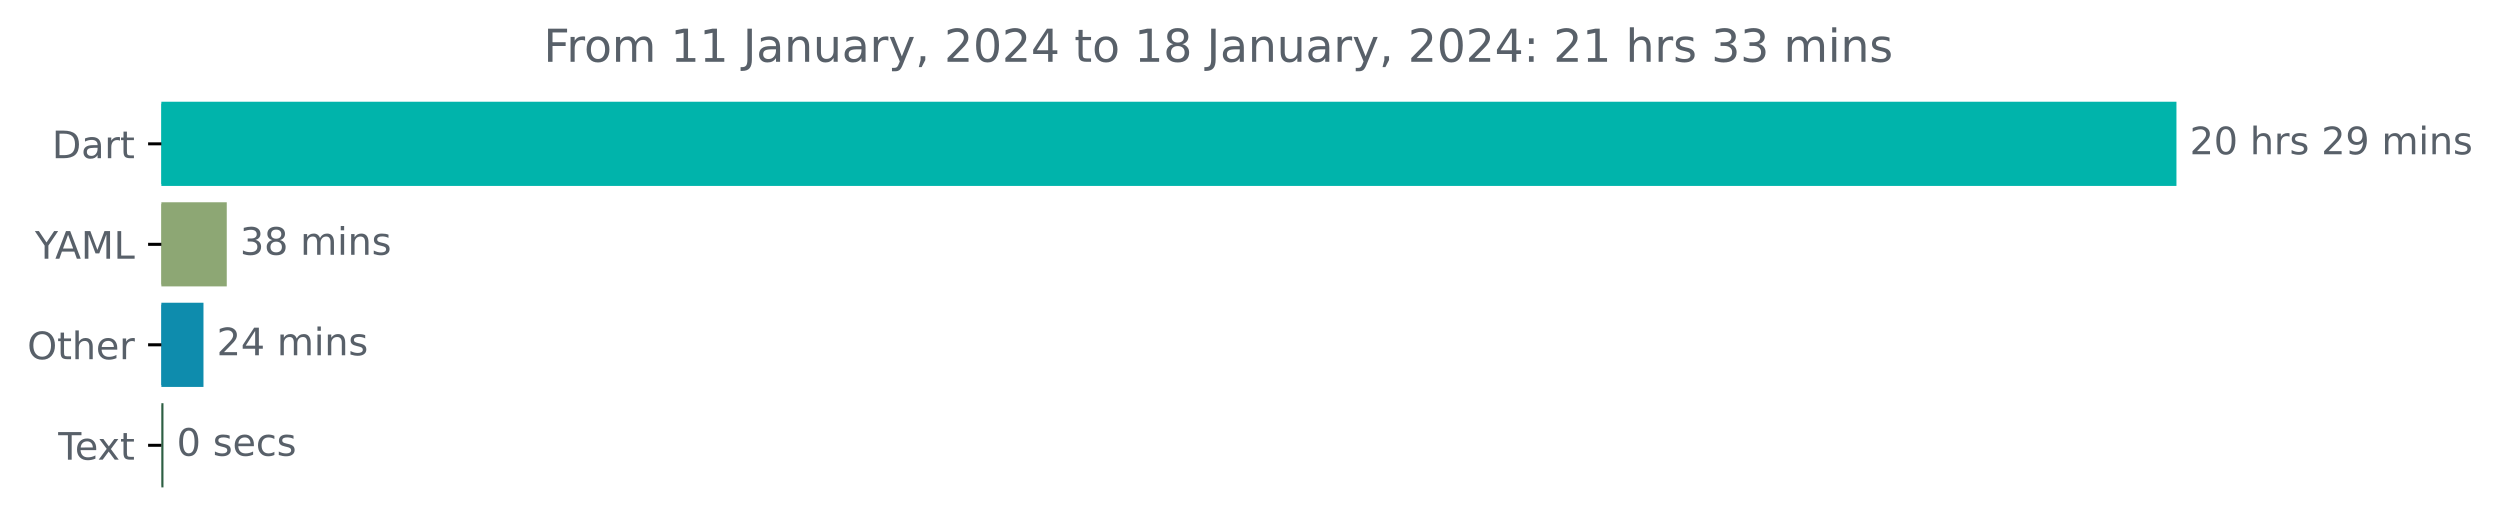
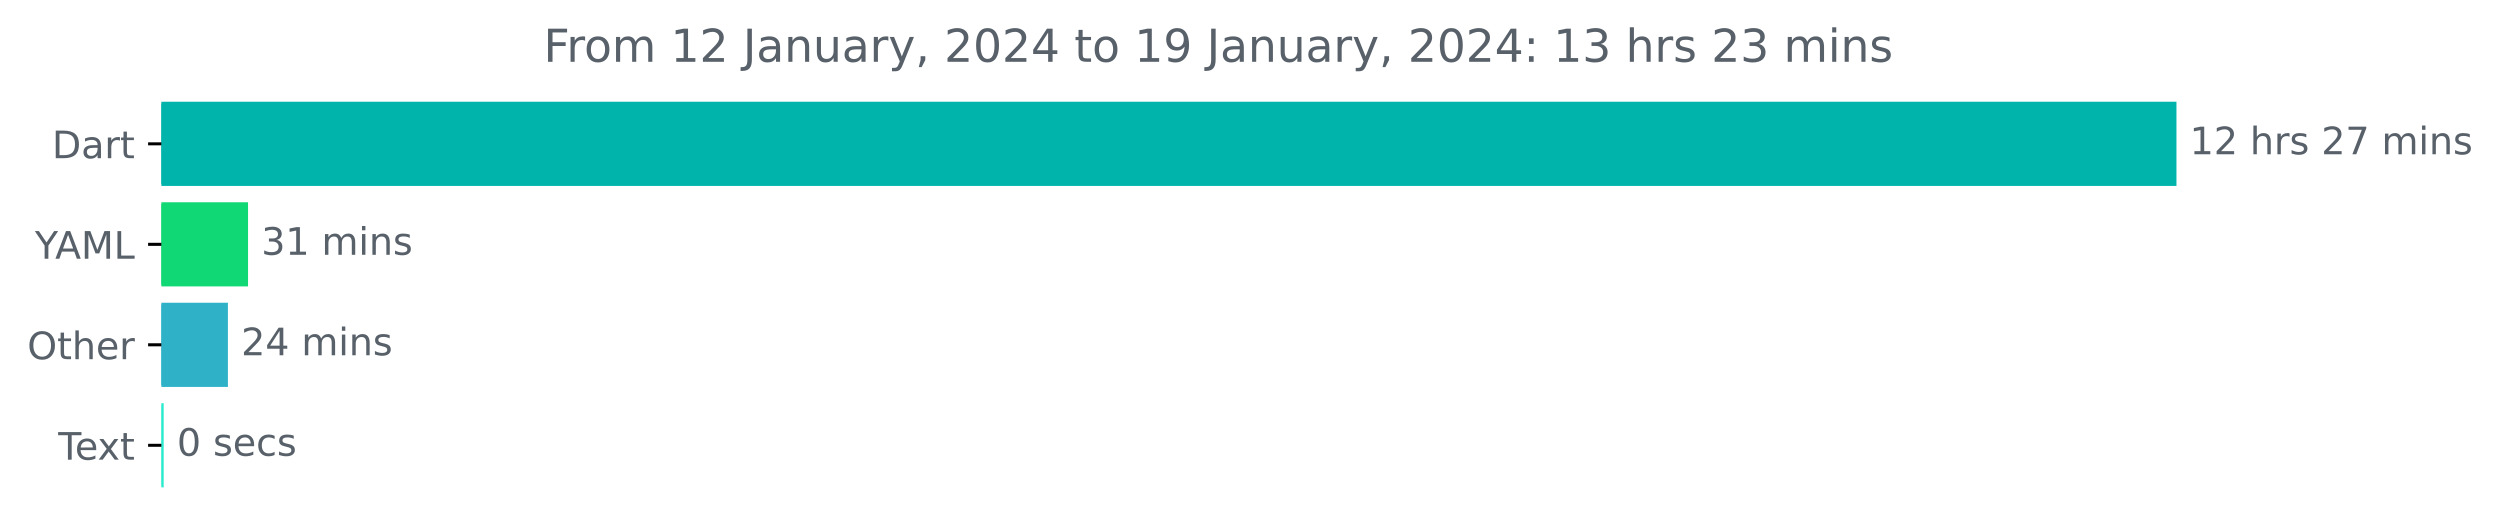
<svg xmlns="http://www.w3.org/2000/svg" xmlns:xlink="http://www.w3.org/1999/xlink" width="659.93pt" height="140.398pt" viewBox="0 0 659.93 140.398" version="1.1">
  <defs>
    <style type="text/css">*{stroke-linejoin: round; stroke-linecap: butt}</style>
  </defs>
  <g id="figure_1">
    <g id="patch_1">
      <path d="M 0 140.398  L 659.93 140.398  L 659.93 0  L 0 0  L 0 140.398  z " style="fill: none" />
    </g>
    <g id="axes_1">
      <g id="patch_2">
-         <path d="M 42.594 27.358  L 574.022 27.358  L 574.022 48.579  L 42.594 48.579  z " clip-path="url(#p0d19f66c27)" style="fill: #00b4ab; stroke: #00b4ab; stroke-linejoin: miter" />
+         <path d="M 42.594 27.358  L 574.022 27.358  L 574.022 48.579  L 42.594 48.579  z " clip-path="url(#p0d0ef697da)" style="fill: #00b4ab; stroke: #00b4ab; stroke-linejoin: miter" />
      </g>
      <g id="patch_3">
-         <path d="M 42.594 53.884  L 59.36 53.884  L 59.36 75.105  L 42.594 75.105  z " clip-path="url(#p0d19f66c27)" style="fill: #8da774; stroke: #8da774; stroke-linejoin: miter" />
+         <path d="M 42.594 53.884  L 64.974 53.884  L 64.974 75.105  L 42.594 75.105  z " clip-path="url(#p0d0ef697da)" style="fill: #0fd875; stroke: #0fd875; stroke-linejoin: miter" />
      </g>
      <g id="patch_4">
-         <path d="M 42.594 80.411  L 53.212 80.411  L 53.212 101.632  L 42.594 101.632  z " clip-path="url(#p0d19f66c27)" style="fill: #0e8cad; stroke: #0e8cad; stroke-linejoin: miter" />
+         <path d="M 42.594 80.411  L 59.665 80.411  L 59.665 101.632  L 42.594 101.632  z " clip-path="url(#p0d0ef697da)" style="fill: #2fb2c7; stroke: #2fb2c7; stroke-linejoin: miter" />
      </g>
      <g id="patch_5">
-         <path d="M 42.594 106.937  L 42.65 106.937  L 42.65 128.158  L 42.594 128.158  z " clip-path="url(#p0d19f66c27)" style="fill: #2d5f43; stroke: #2d5f43; stroke-linejoin: miter" />
+         <path d="M 42.594 106.937  L 42.708 106.937  L 42.708 128.158  L 42.594 128.158  z " clip-path="url(#p0d0ef697da)" style="fill: #2bebce; stroke: #2bebce; stroke-linejoin: miter" />
      </g>
      <g id="matplotlib.axis_1" />
      <g id="matplotlib.axis_2">
        <g id="ytick_1">
          <g id="line2d_1">
            <defs>
-               <path id="m914bcd0aa0" d="M 0 0  L -3.5 0  " style="stroke: #000000; stroke-width: 0.8" />
+               <path id="mb3dd814cb1" d="M 0 0  L -3.5 0  " style="stroke: #000000; stroke-width: 0.8" />
            </defs>
            <g>
-               <use xlink:href="#m914bcd0aa0" x="42.594" y="37.969" style="stroke: #000000; stroke-width: 0.8" />
+               <use xlink:href="#mb3dd814cb1" x="42.594" y="37.969" style="stroke: #000000; stroke-width: 0.8" />
            </g>
          </g>
          <g id="text_1">
            <g style="fill: #586069" transform="translate(13.73438 41.76787)scale(0.1 -0.1)">
              <defs>
                <path id="DejaVuSans-44" d="M 1259 4147  L 1259 519  L 2022 519  Q 2988 519 3436 956  Q 3884 1394 3884 2338  Q 3884 3275 3436 3711  Q 2988 4147 2022 4147  L 1259 4147  z M 628 4666  L 1925 4666  Q 3281 4666 3915 4102  Q 4550 3538 4550 2338  Q 4550 1131 3912 565  Q 3275 0 1925 0  L 628 0  L 628 4666  z " transform="scale(0.015625)" />
                <path id="DejaVuSans-61" d="M 2194 1759  Q 1497 1759 1228 1600  Q 959 1441 959 1056  Q 959 750 1161 570  Q 1363 391 1709 391  Q 2188 391 2477 730  Q 2766 1069 2766 1631  L 2766 1759  L 2194 1759  z M 3341 1997  L 3341 0  L 2766 0  L 2766 531  Q 2569 213 2275 61  Q 1981 -91 1556 -91  Q 1019 -91 701 211  Q 384 513 384 1019  Q 384 1609 779 1909  Q 1175 2209 1959 2209  L 2766 2209  L 2766 2266  Q 2766 2663 2505 2880  Q 2244 3097 1772 3097  Q 1472 3097 1187 3025  Q 903 2953 641 2809  L 641 3341  Q 956 3463 1253 3523  Q 1550 3584 1831 3584  Q 2591 3584 2966 3190  Q 3341 2797 3341 1997  z " transform="scale(0.015625)" />
                <path id="DejaVuSans-72" d="M 2631 2963  Q 2534 3019 2420 3045  Q 2306 3072 2169 3072  Q 1681 3072 1420 2755  Q 1159 2438 1159 1844  L 1159 0  L 581 0  L 581 3500  L 1159 3500  L 1159 2956  Q 1341 3275 1631 3429  Q 1922 3584 2338 3584  Q 2397 3584 2469 3576  Q 2541 3569 2628 3553  L 2631 2963  z " transform="scale(0.015625)" />
                <path id="DejaVuSans-74" d="M 1172 4494  L 1172 3500  L 2356 3500  L 2356 3053  L 1172 3053  L 1172 1153  Q 1172 725 1289 603  Q 1406 481 1766 481  L 2356 481  L 2356 0  L 1766 0  Q 1100 0 847 248  Q 594 497 594 1153  L 594 3053  L 172 3053  L 172 3500  L 594 3500  L 594 4494  L 1172 4494  z " transform="scale(0.015625)" />
              </defs>
              <use xlink:href="#DejaVuSans-44" />
              <use xlink:href="#DejaVuSans-61" x="77.002" />
              <use xlink:href="#DejaVuSans-72" x="138.281" />
              <use xlink:href="#DejaVuSans-74" x="179.395" />
            </g>
          </g>
        </g>
        <g id="ytick_2">
          <g id="line2d_2">
            <g>
-               <use xlink:href="#m914bcd0aa0" x="42.594" y="64.495" style="stroke: #000000; stroke-width: 0.8" />
+               <use xlink:href="#mb3dd814cb1" x="42.594" y="64.495" style="stroke: #000000; stroke-width: 0.8" />
            </g>
          </g>
          <g id="text_2">
            <g style="fill: #586069" transform="translate(9.220312 68.29419)scale(0.1 -0.1)">
              <defs>
                <path id="DejaVuSans-59" d="M -13 4666  L 666 4666  L 1959 2747  L 3244 4666  L 3922 4666  L 2272 2222  L 2272 0  L 1638 0  L 1638 2222  L -13 4666  z " transform="scale(0.015625)" />
                <path id="DejaVuSans-41" d="M 2188 4044  L 1331 1722  L 3047 1722  L 2188 4044  z M 1831 4666  L 2547 4666  L 4325 0  L 3669 0  L 3244 1197  L 1141 1197  L 716 0  L 50 0  L 1831 4666  z " transform="scale(0.015625)" />
                <path id="DejaVuSans-4d" d="M 628 4666  L 1569 4666  L 2759 1491  L 3956 4666  L 4897 4666  L 4897 0  L 4281 0  L 4281 4097  L 3078 897  L 2444 897  L 1241 4097  L 1241 0  L 628 0  L 628 4666  z " transform="scale(0.015625)" />
                <path id="DejaVuSans-4c" d="M 628 4666  L 1259 4666  L 1259 531  L 3531 531  L 3531 0  L 628 0  L 628 4666  z " transform="scale(0.015625)" />
              </defs>
              <use xlink:href="#DejaVuSans-59" />
              <use xlink:href="#DejaVuSans-41" x="53.334" />
              <use xlink:href="#DejaVuSans-4d" x="121.742" />
              <use xlink:href="#DejaVuSans-4c" x="208.021" />
            </g>
          </g>
        </g>
        <g id="ytick_3">
          <g id="line2d_3">
            <g>
-               <use xlink:href="#m914bcd0aa0" x="42.594" y="91.021" style="stroke: #000000; stroke-width: 0.8" />
+               <use xlink:href="#mb3dd814cb1" x="42.594" y="91.021" style="stroke: #000000; stroke-width: 0.8" />
            </g>
          </g>
          <g id="text_3">
            <g style="fill: #586069" transform="translate(7.2 94.8205)scale(0.1 -0.1)">
              <defs>
                <path id="DejaVuSans-4f" d="M 2522 4238  Q 1834 4238 1429 3725  Q 1025 3213 1025 2328  Q 1025 1447 1429 934  Q 1834 422 2522 422  Q 3209 422 3611 934  Q 4013 1447 4013 2328  Q 4013 3213 3611 3725  Q 3209 4238 2522 4238  z M 2522 4750  Q 3503 4750 4090 4092  Q 4678 3434 4678 2328  Q 4678 1225 4090 567  Q 3503 -91 2522 -91  Q 1538 -91 948 565  Q 359 1222 359 2328  Q 359 3434 948 4092  Q 1538 4750 2522 4750  z " transform="scale(0.015625)" />
                <path id="DejaVuSans-68" d="M 3513 2113  L 3513 0  L 2938 0  L 2938 2094  Q 2938 2591 2744 2837  Q 2550 3084 2163 3084  Q 1697 3084 1428 2787  Q 1159 2491 1159 1978  L 1159 0  L 581 0  L 581 4863  L 1159 4863  L 1159 2956  Q 1366 3272 1645 3428  Q 1925 3584 2291 3584  Q 2894 3584 3203 3211  Q 3513 2838 3513 2113  z " transform="scale(0.015625)" />
                <path id="DejaVuSans-65" d="M 3597 1894  L 3597 1613  L 953 1613  Q 991 1019 1311 708  Q 1631 397 2203 397  Q 2534 397 2845 478  Q 3156 559 3463 722  L 3463 178  Q 3153 47 2828 -22  Q 2503 -91 2169 -91  Q 1331 -91 842 396  Q 353 884 353 1716  Q 353 2575 817 3079  Q 1281 3584 2069 3584  Q 2775 3584 3186 3129  Q 3597 2675 3597 1894  z M 3022 2063  Q 3016 2534 2758 2815  Q 2500 3097 2075 3097  Q 1594 3097 1305 2825  Q 1016 2553 972 2059  L 3022 2063  z " transform="scale(0.015625)" />
              </defs>
              <use xlink:href="#DejaVuSans-4f" />
              <use xlink:href="#DejaVuSans-74" x="78.711" />
              <use xlink:href="#DejaVuSans-68" x="117.92" />
              <use xlink:href="#DejaVuSans-65" x="181.299" />
              <use xlink:href="#DejaVuSans-72" x="242.822" />
            </g>
          </g>
        </g>
        <g id="ytick_4">
          <g id="line2d_4">
            <g>
-               <use xlink:href="#m914bcd0aa0" x="42.594" y="117.548" style="stroke: #000000; stroke-width: 0.8" />
+               <use xlink:href="#mb3dd814cb1" x="42.594" y="117.548" style="stroke: #000000; stroke-width: 0.8" />
            </g>
          </g>
          <g id="text_4">
            <g style="fill: #586069" transform="translate(15.36875 121.3468)scale(0.1 -0.1)">
              <defs>
                <path id="DejaVuSans-54" d="M -19 4666  L 3928 4666  L 3928 4134  L 2272 4134  L 2272 0  L 1638 0  L 1638 4134  L -19 4134  L -19 4666  z " transform="scale(0.015625)" />
                <path id="DejaVuSans-78" d="M 3513 3500  L 2247 1797  L 3578 0  L 2900 0  L 1881 1375  L 863 0  L 184 0  L 1544 1831  L 300 3500  L 978 3500  L 1906 2253  L 2834 3500  L 3513 3500  z " transform="scale(0.015625)" />
              </defs>
              <use xlink:href="#DejaVuSans-54" />
              <use xlink:href="#DejaVuSans-65" x="44.084" />
              <use xlink:href="#DejaVuSans-78" x="103.857" />
              <use xlink:href="#DejaVuSans-74" x="163.037" />
            </g>
          </g>
        </g>
      </g>
      <g id="text_5">
        <g style="fill: #586069" transform="translate(578.0223 40.72803)scale(0.1 -0.1)">
          <defs>
+             <path id="DejaVuSans-31" d="M 794 531  L 1825 531  L 1825 4091  L 703 3866  L 703 4441  L 1819 4666  L 2450 4666  L 2450 531  L 3481 531  L 3481 0  L 794 0  L 794 531  z " transform="scale(0.015625)" />
            <path id="DejaVuSans-32" d="M 1228 531  L 3431 531  L 3431 0  L 469 0  L 469 531  Q 828 903 1448 1529  Q 2069 2156 2228 2338  Q 2531 2678 2651 2914  Q 2772 3150 2772 3378  Q 2772 3750 2511 3984  Q 2250 4219 1831 4219  Q 1534 4219 1204 4116  Q 875 4013 500 3803  L 500 4441  Q 881 4594 1212 4672  Q 1544 4750 1819 4750  Q 2544 4750 2975 4387  Q 3406 4025 3406 3419  Q 3406 3131 3298 2873  Q 3191 2616 2906 2266  Q 2828 2175 2409 1742  Q 1991 1309 1228 531  z " transform="scale(0.015625)" />
-             <path id="DejaVuSans-30" d="M 2034 4250  Q 1547 4250 1301 3770  Q 1056 3291 1056 2328  Q 1056 1369 1301 889  Q 1547 409 2034 409  Q 2525 409 2770 889  Q 3016 1369 3016 2328  Q 3016 3291 2770 3770  Q 2525 4250 2034 4250  z M 2034 4750  Q 2819 4750 3233 4129  Q 3647 3509 3647 2328  Q 3647 1150 3233 529  Q 2819 -91 2034 -91  Q 1250 -91 836 529  Q 422 1150 422 2328  Q 422 3509 836 4129  Q 1250 4750 2034 4750  z " transform="scale(0.015625)" />
            <path id="DejaVuSans-20" transform="scale(0.015625)" />
            <path id="DejaVuSans-73" d="M 2834 3397  L 2834 2853  Q 2591 2978 2328 3040  Q 2066 3103 1784 3103  Q 1356 3103 1142 2972  Q 928 2841 928 2578  Q 928 2378 1081 2264  Q 1234 2150 1697 2047  L 1894 2003  Q 2506 1872 2764 1633  Q 3022 1394 3022 966  Q 3022 478 2636 193  Q 2250 -91 1575 -91  Q 1294 -91 989 -36  Q 684 19 347 128  L 347 722  Q 666 556 975 473  Q 1284 391 1588 391  Q 1994 391 2212 530  Q 2431 669 2431 922  Q 2431 1156 2273 1281  Q 2116 1406 1581 1522  L 1381 1569  Q 847 1681 609 1914  Q 372 2147 372 2553  Q 372 3047 722 3315  Q 1072 3584 1716 3584  Q 2034 3584 2315 3537  Q 2597 3491 2834 3397  z " transform="scale(0.015625)" />
-             <path id="DejaVuSans-39" d="M 703 97  L 703 672  Q 941 559 1184 500  Q 1428 441 1663 441  Q 2288 441 2617 861  Q 2947 1281 2994 2138  Q 2813 1869 2534 1725  Q 2256 1581 1919 1581  Q 1219 1581 811 2004  Q 403 2428 403 3163  Q 403 3881 828 4315  Q 1253 4750 1959 4750  Q 2769 4750 3195 4129  Q 3622 3509 3622 2328  Q 3622 1225 3098 567  Q 2575 -91 1691 -91  Q 1453 -91 1209 -44  Q 966 3 703 97  z M 1959 2075  Q 2384 2075 2632 2365  Q 2881 2656 2881 3163  Q 2881 3666 2632 3958  Q 2384 4250 1959 4250  Q 1534 4250 1286 3958  Q 1038 3666 1038 3163  Q 1038 2656 1286 2365  Q 1534 2075 1959 2075  z " transform="scale(0.015625)" />
+             <path id="DejaVuSans-37" d="M 525 4666  L 3525 4666  L 3525 4397  L 1831 0  L 1172 0  L 2766 4134  L 525 4134  L 525 4666  z " transform="scale(0.015625)" />
            <path id="DejaVuSans-6d" d="M 3328 2828  Q 3544 3216 3844 3400  Q 4144 3584 4550 3584  Q 5097 3584 5394 3201  Q 5691 2819 5691 2113  L 5691 0  L 5113 0  L 5113 2094  Q 5113 2597 4934 2840  Q 4756 3084 4391 3084  Q 3944 3084 3684 2787  Q 3425 2491 3425 1978  L 3425 0  L 2847 0  L 2847 2094  Q 2847 2600 2669 2842  Q 2491 3084 2119 3084  Q 1678 3084 1418 2786  Q 1159 2488 1159 1978  L 1159 0  L 581 0  L 581 3500  L 1159 3500  L 1159 2956  Q 1356 3278 1631 3431  Q 1906 3584 2284 3584  Q 2666 3584 2933 3390  Q 3200 3197 3328 2828  z " transform="scale(0.015625)" />
            <path id="DejaVuSans-69" d="M 603 3500  L 1178 3500  L 1178 0  L 603 0  L 603 3500  z M 603 4863  L 1178 4863  L 1178 4134  L 603 4134  L 603 4863  z " transform="scale(0.015625)" />
            <path id="DejaVuSans-6e" d="M 3513 2113  L 3513 0  L 2938 0  L 2938 2094  Q 2938 2591 2744 2837  Q 2550 3084 2163 3084  Q 1697 3084 1428 2787  Q 1159 2491 1159 1978  L 1159 0  L 581 0  L 581 3500  L 1159 3500  L 1159 2956  Q 1366 3272 1645 3428  Q 1925 3584 2291 3584  Q 2894 3584 3203 3211  Q 3513 2838 3513 2113  z " transform="scale(0.015625)" />
          </defs>
-           <use xlink:href="#DejaVuSans-32" />
-           <use xlink:href="#DejaVuSans-30" x="63.623" />
+           <use xlink:href="#DejaVuSans-31" />
+           <use xlink:href="#DejaVuSans-32" x="63.623" />
          <use xlink:href="#DejaVuSans-20" x="127.246" />
          <use xlink:href="#DejaVuSans-68" x="159.033" />
          <use xlink:href="#DejaVuSans-72" x="222.412" />
          <use xlink:href="#DejaVuSans-73" x="263.525" />
          <use xlink:href="#DejaVuSans-20" x="315.625" />
          <use xlink:href="#DejaVuSans-32" x="347.412" />
-           <use xlink:href="#DejaVuSans-39" x="411.035" />
+           <use xlink:href="#DejaVuSans-37" x="411.035" />
          <use xlink:href="#DejaVuSans-20" x="474.658" />
          <use xlink:href="#DejaVuSans-6d" x="506.445" />
          <use xlink:href="#DejaVuSans-69" x="603.857" />
          <use xlink:href="#DejaVuSans-6e" x="631.641" />
          <use xlink:href="#DejaVuSans-73" x="695.02" />
        </g>
      </g>
      <g id="text_6">
-         <g style="fill: #586069" transform="translate(63.35982 67.25434)scale(0.1 -0.1)">
+         <g style="fill: #586069" transform="translate(68.9745 67.25434)scale(0.1 -0.1)">
          <defs>
            <path id="DejaVuSans-33" d="M 2597 2516  Q 3050 2419 3304 2112  Q 3559 1806 3559 1356  Q 3559 666 3084 287  Q 2609 -91 1734 -91  Q 1441 -91 1130 -33  Q 819 25 488 141  L 488 750  Q 750 597 1062 519  Q 1375 441 1716 441  Q 2309 441 2620 675  Q 2931 909 2931 1356  Q 2931 1769 2642 2001  Q 2353 2234 1838 2234  L 1294 2234  L 1294 2753  L 1863 2753  Q 2328 2753 2575 2939  Q 2822 3125 2822 3475  Q 2822 3834 2567 4026  Q 2313 4219 1838 4219  Q 1578 4219 1281 4162  Q 984 4106 628 3988  L 628 4550  Q 988 4650 1302 4700  Q 1616 4750 1894 4750  Q 2613 4750 3031 4423  Q 3450 4097 3450 3541  Q 3450 3153 3228 2886  Q 3006 2619 2597 2516  z " transform="scale(0.015625)" />
-             <path id="DejaVuSans-38" d="M 2034 2216  Q 1584 2216 1326 1975  Q 1069 1734 1069 1313  Q 1069 891 1326 650  Q 1584 409 2034 409  Q 2484 409 2743 651  Q 3003 894 3003 1313  Q 3003 1734 2745 1975  Q 2488 2216 2034 2216  z M 1403 2484  Q 997 2584 770 2862  Q 544 3141 544 3541  Q 544 4100 942 4425  Q 1341 4750 2034 4750  Q 2731 4750 3128 4425  Q 3525 4100 3525 3541  Q 3525 3141 3298 2862  Q 3072 2584 2669 2484  Q 3125 2378 3379 2068  Q 3634 1759 3634 1313  Q 3634 634 3220 271  Q 2806 -91 2034 -91  Q 1263 -91 848 271  Q 434 634 434 1313  Q 434 1759 690 2068  Q 947 2378 1403 2484  z M 1172 3481  Q 1172 3119 1398 2916  Q 1625 2713 2034 2713  Q 2441 2713 2670 2916  Q 2900 3119 2900 3481  Q 2900 3844 2670 4047  Q 2441 4250 2034 4250  Q 1625 4250 1398 4047  Q 1172 3844 1172 3481  z " transform="scale(0.015625)" />
          </defs>
          <use xlink:href="#DejaVuSans-33" />
-           <use xlink:href="#DejaVuSans-38" x="63.623" />
+           <use xlink:href="#DejaVuSans-31" x="63.623" />
          <use xlink:href="#DejaVuSans-20" x="127.246" />
          <use xlink:href="#DejaVuSans-6d" x="159.033" />
          <use xlink:href="#DejaVuSans-69" x="256.445" />
          <use xlink:href="#DejaVuSans-6e" x="284.229" />
          <use xlink:href="#DejaVuSans-73" x="347.607" />
        </g>
      </g>
      <g id="text_7">
-         <g style="fill: #586069" transform="translate(57.21226 93.78066)scale(0.1 -0.1)">
+         <g style="fill: #586069" transform="translate(63.66478 93.78066)scale(0.1 -0.1)">
          <defs>
            <path id="DejaVuSans-34" d="M 2419 4116  L 825 1625  L 2419 1625  L 2419 4116  z M 2253 4666  L 3047 4666  L 3047 1625  L 3713 1625  L 3713 1100  L 3047 1100  L 3047 0  L 2419 0  L 2419 1100  L 313 1100  L 313 1709  L 2253 4666  z " transform="scale(0.015625)" />
          </defs>
          <use xlink:href="#DejaVuSans-32" />
          <use xlink:href="#DejaVuSans-34" x="63.623" />
          <use xlink:href="#DejaVuSans-20" x="127.246" />
          <use xlink:href="#DejaVuSans-6d" x="159.033" />
          <use xlink:href="#DejaVuSans-69" x="256.445" />
          <use xlink:href="#DejaVuSans-6e" x="284.229" />
          <use xlink:href="#DejaVuSans-73" x="347.607" />
        </g>
      </g>
      <g id="text_8">
-         <g style="fill: #586069" transform="translate(46.64964 120.307)scale(0.1 -0.1)">
-           <defs>
+         <g style="fill: #586069" transform="translate(46.70794 120.307)scale(0.1 -0.1)">
+           <defs>
+             <path id="DejaVuSans-30" d="M 2034 4250  Q 1547 4250 1301 3770  Q 1056 3291 1056 2328  Q 1056 1369 1301 889  Q 1547 409 2034 409  Q 2525 409 2770 889  Q 3016 1369 3016 2328  Q 3016 3291 2770 3770  Q 2525 4250 2034 4250  z M 2034 4750  Q 2819 4750 3233 4129  Q 3647 3509 3647 2328  Q 3647 1150 3233 529  Q 2819 -91 2034 -91  Q 1250 -91 836 529  Q 422 1150 422 2328  Q 422 3509 836 4129  Q 1250 4750 2034 4750  z " transform="scale(0.015625)" />
            <path id="DejaVuSans-63" d="M 3122 3366  L 3122 2828  Q 2878 2963 2633 3030  Q 2388 3097 2138 3097  Q 1578 3097 1268 2742  Q 959 2388 959 1747  Q 959 1106 1268 751  Q 1578 397 2138 397  Q 2388 397 2633 464  Q 2878 531 3122 666  L 3122 134  Q 2881 22 2623 -34  Q 2366 -91 2075 -91  Q 1284 -91 818 406  Q 353 903 353 1747  Q 353 2603 823 3093  Q 1294 3584 2113 3584  Q 2378 3584 2631 3529  Q 2884 3475 3122 3366  z " transform="scale(0.015625)" />
          </defs>
          <use xlink:href="#DejaVuSans-30" />
          <use xlink:href="#DejaVuSans-20" x="63.623" />
          <use xlink:href="#DejaVuSans-73" x="95.41" />
          <use xlink:href="#DejaVuSans-65" x="147.51" />
          <use xlink:href="#DejaVuSans-63" x="209.033" />
          <use xlink:href="#DejaVuSans-73" x="264.014" />
        </g>
      </g>
      <g id="text_9">
        <g style="fill: #586069" transform="translate(143.4894 16.31812)scale(0.12 -0.12)">
          <defs>
            <path id="DejaVuSans-46" d="M 628 4666  L 3309 4666  L 3309 4134  L 1259 4134  L 1259 2759  L 3109 2759  L 3109 2228  L 1259 2228  L 1259 0  L 628 0  L 628 4666  z " transform="scale(0.015625)" />
            <path id="DejaVuSans-6f" d="M 1959 3097  Q 1497 3097 1228 2736  Q 959 2375 959 1747  Q 959 1119 1226 758  Q 1494 397 1959 397  Q 2419 397 2687 759  Q 2956 1122 2956 1747  Q 2956 2369 2687 2733  Q 2419 3097 1959 3097  z M 1959 3584  Q 2709 3584 3137 3096  Q 3566 2609 3566 1747  Q 3566 888 3137 398  Q 2709 -91 1959 -91  Q 1206 -91 779 398  Q 353 888 353 1747  Q 353 2609 779 3096  Q 1206 3584 1959 3584  z " transform="scale(0.015625)" />
-             <path id="DejaVuSans-31" d="M 794 531  L 1825 531  L 1825 4091  L 703 3866  L 703 4441  L 1819 4666  L 2450 4666  L 2450 531  L 3481 531  L 3481 0  L 794 0  L 794 531  z " transform="scale(0.015625)" />
            <path id="DejaVuSans-4a" d="M 628 4666  L 1259 4666  L 1259 325  Q 1259 -519 939 -900  Q 619 -1281 -91 -1281  L -331 -1281  L -331 -750  L -134 -750  Q 284 -750 456 -515  Q 628 -281 628 325  L 628 4666  z " transform="scale(0.015625)" />
            <path id="DejaVuSans-75" d="M 544 1381  L 544 3500  L 1119 3500  L 1119 1403  Q 1119 906 1312 657  Q 1506 409 1894 409  Q 2359 409 2629 706  Q 2900 1003 2900 1516  L 2900 3500  L 3475 3500  L 3475 0  L 2900 0  L 2900 538  Q 2691 219 2414 64  Q 2138 -91 1772 -91  Q 1169 -91 856 284  Q 544 659 544 1381  z M 1991 3584  L 1991 3584  z " transform="scale(0.015625)" />
            <path id="DejaVuSans-79" d="M 2059 -325  Q 1816 -950 1584 -1140  Q 1353 -1331 966 -1331  L 506 -1331  L 506 -850  L 844 -850  Q 1081 -850 1212 -737  Q 1344 -625 1503 -206  L 1606 56  L 191 3500  L 800 3500  L 1894 763  L 2988 3500  L 3597 3500  L 2059 -325  z " transform="scale(0.015625)" />
            <path id="DejaVuSans-2c" d="M 750 794  L 1409 794  L 1409 256  L 897 -744  L 494 -744  L 750 256  L 750 794  z " transform="scale(0.015625)" />
+             <path id="DejaVuSans-39" d="M 703 97  L 703 672  Q 941 559 1184 500  Q 1428 441 1663 441  Q 2288 441 2617 861  Q 2947 1281 2994 2138  Q 2813 1869 2534 1725  Q 2256 1581 1919 1581  Q 1219 1581 811 2004  Q 403 2428 403 3163  Q 403 3881 828 4315  Q 1253 4750 1959 4750  Q 2769 4750 3195 4129  Q 3622 3509 3622 2328  Q 3622 1225 3098 567  Q 2575 -91 1691 -91  Q 1453 -91 1209 -44  Q 966 3 703 97  z M 1959 2075  Q 2384 2075 2632 2365  Q 2881 2656 2881 3163  Q 2881 3666 2632 3958  Q 2384 4250 1959 4250  Q 1534 4250 1286 3958  Q 1038 3666 1038 3163  Q 1038 2656 1286 2365  Q 1534 2075 1959 2075  z " transform="scale(0.015625)" />
            <path id="DejaVuSans-3a" d="M 750 794  L 1409 794  L 1409 0  L 750 0  L 750 794  z M 750 3309  L 1409 3309  L 1409 2516  L 750 2516  L 750 3309  z " transform="scale(0.015625)" />
          </defs>
          <use xlink:href="#DejaVuSans-46" />
          <use xlink:href="#DejaVuSans-72" x="50.27" />
          <use xlink:href="#DejaVuSans-6f" x="89.133" />
          <use xlink:href="#DejaVuSans-6d" x="150.314" />
          <use xlink:href="#DejaVuSans-20" x="247.727" />
          <use xlink:href="#DejaVuSans-31" x="279.514" />
-           <use xlink:href="#DejaVuSans-31" x="343.137" />
+           <use xlink:href="#DejaVuSans-32" x="343.137" />
          <use xlink:href="#DejaVuSans-20" x="406.76" />
          <use xlink:href="#DejaVuSans-4a" x="438.547" />
          <use xlink:href="#DejaVuSans-61" x="468.039" />
          <use xlink:href="#DejaVuSans-6e" x="529.318" />
          <use xlink:href="#DejaVuSans-75" x="592.697" />
          <use xlink:href="#DejaVuSans-61" x="656.076" />
          <use xlink:href="#DejaVuSans-72" x="717.355" />
          <use xlink:href="#DejaVuSans-79" x="758.469" />
          <use xlink:href="#DejaVuSans-2c" x="817.648" />
          <use xlink:href="#DejaVuSans-20" x="849.436" />
          <use xlink:href="#DejaVuSans-32" x="881.223" />
          <use xlink:href="#DejaVuSans-30" x="944.846" />
          <use xlink:href="#DejaVuSans-32" x="1008.469" />
          <use xlink:href="#DejaVuSans-34" x="1072.092" />
          <use xlink:href="#DejaVuSans-20" x="1135.715" />
          <use xlink:href="#DejaVuSans-74" x="1167.502" />
          <use xlink:href="#DejaVuSans-6f" x="1206.711" />
          <use xlink:href="#DejaVuSans-20" x="1267.893" />
          <use xlink:href="#DejaVuSans-31" x="1299.68" />
-           <use xlink:href="#DejaVuSans-38" x="1363.303" />
+           <use xlink:href="#DejaVuSans-39" x="1363.303" />
          <use xlink:href="#DejaVuSans-20" x="1426.926" />
          <use xlink:href="#DejaVuSans-4a" x="1458.713" />
          <use xlink:href="#DejaVuSans-61" x="1488.205" />
          <use xlink:href="#DejaVuSans-6e" x="1549.484" />
          <use xlink:href="#DejaVuSans-75" x="1612.863" />
          <use xlink:href="#DejaVuSans-61" x="1676.242" />
          <use xlink:href="#DejaVuSans-72" x="1737.521" />
          <use xlink:href="#DejaVuSans-79" x="1778.635" />
          <use xlink:href="#DejaVuSans-2c" x="1837.814" />
          <use xlink:href="#DejaVuSans-20" x="1869.602" />
          <use xlink:href="#DejaVuSans-32" x="1901.389" />
          <use xlink:href="#DejaVuSans-30" x="1965.012" />
          <use xlink:href="#DejaVuSans-32" x="2028.635" />
          <use xlink:href="#DejaVuSans-34" x="2092.258" />
          <use xlink:href="#DejaVuSans-3a" x="2155.881" />
          <use xlink:href="#DejaVuSans-20" x="2189.572" />
-           <use xlink:href="#DejaVuSans-32" x="2221.359" />
-           <use xlink:href="#DejaVuSans-31" x="2284.982" />
+           <use xlink:href="#DejaVuSans-31" x="2221.359" />
+           <use xlink:href="#DejaVuSans-33" x="2284.982" />
          <use xlink:href="#DejaVuSans-20" x="2348.605" />
          <use xlink:href="#DejaVuSans-68" x="2380.393" />
          <use xlink:href="#DejaVuSans-72" x="2443.771" />
          <use xlink:href="#DejaVuSans-73" x="2484.885" />
          <use xlink:href="#DejaVuSans-20" x="2536.984" />
-           <use xlink:href="#DejaVuSans-33" x="2568.771" />
+           <use xlink:href="#DejaVuSans-32" x="2568.771" />
          <use xlink:href="#DejaVuSans-33" x="2632.395" />
          <use xlink:href="#DejaVuSans-20" x="2696.018" />
          <use xlink:href="#DejaVuSans-6d" x="2727.805" />
          <use xlink:href="#DejaVuSans-69" x="2825.217" />
          <use xlink:href="#DejaVuSans-6e" x="2853" />
          <use xlink:href="#DejaVuSans-73" x="2916.379" />
        </g>
      </g>
    </g>
  </g>
  <defs>
-     <clipPath id="p0d19f66c27">
+     <clipPath id="p0d0ef697da">
      <rect x="42.594" y="22.318" width="558" height="110.88" />
    </clipPath>
  </defs>
</svg>
